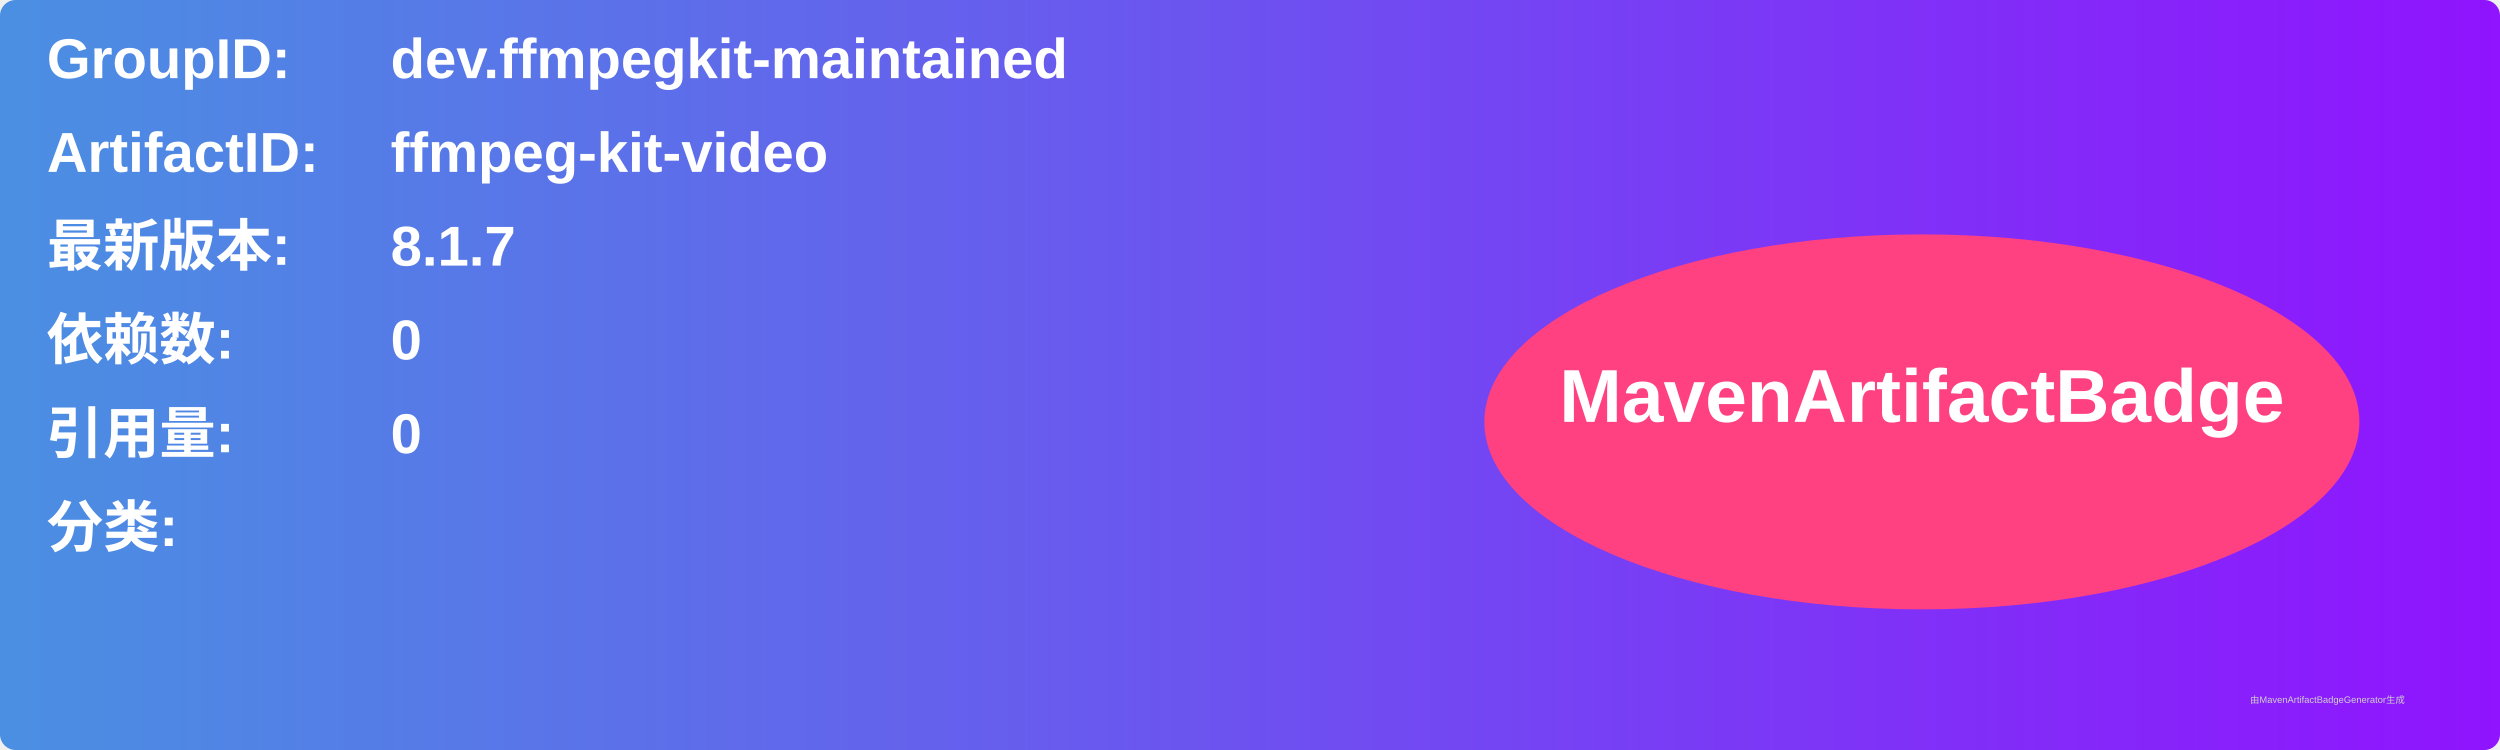
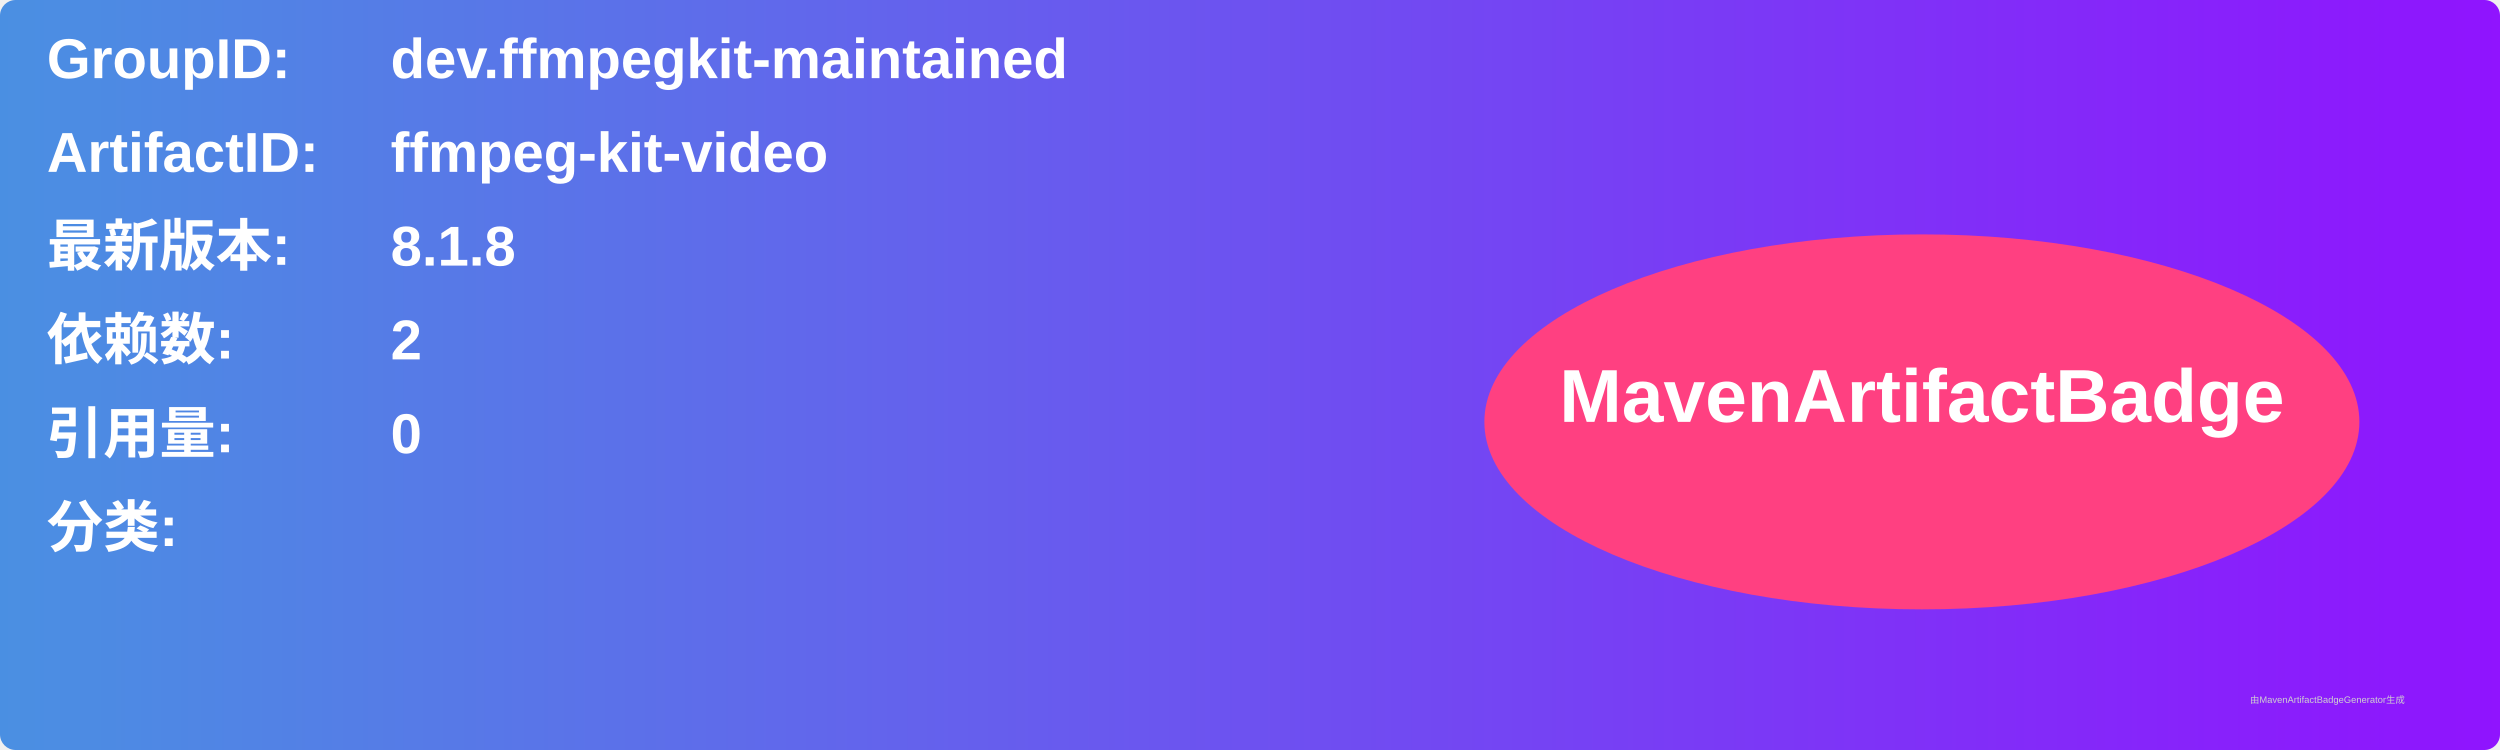
<svg xmlns="http://www.w3.org/2000/svg" width="800" height="240" viewBox="0 0 800 240">
  <linearGradient id="grad" x1="0%" y1="0%" x2="100%" y2="0%">
    <stop offset="0%" stop-color="#4a90e2" />
    <stop offset="100%" stop-color="#9013fe" />
  </linearGradient>
  <rect width="100%" height="100%" rx="5" ry="5" fill="url(#grad)" />
  <g transform="translate(15, 15)">
    <text x="0" y="10" font-family="Arial" font-size="18" fill="white" font-weight="bold" width="260">GroupID:</text>
    <text x="110" y="10" font-family="Arial" font-size="18" fill="white" font-weight="bold" width="460">dev.ffmpegkit-maintained</text>
    <text x="0" y="40" font-family="Arial" font-size="18" fill="white" font-weight="bold" width="260">ArtifactID:</text>
    <text x="110" y="40" font-family="Arial" font-size="18" fill="white" font-weight="bold" width="460">ffmpeg-kit-video</text>
    <text x="0" y="70" font-family="Arial" font-size="18" fill="white" font-weight="bold">最新版本:</text>
    <text x="110" y="70" font-family="Arial" font-size="18" fill="white" font-weight="bold">
-       <tspan font-weight="bold">8.1.7</tspan>
+       <tspan font-weight="bold">8.1.8</tspan>
    </text>
    <text x="0" y="100" font-family="Arial" font-size="18" fill="white" font-weight="bold">依赖数: </text>
    <text x="110" y="100" font-family="Arial" font-size="18" fill="white">
-       <tspan font-weight="bold">0</tspan>
+       <tspan font-weight="bold">2</tspan>
    </text>
    <text x="0" y="130" font-family="Arial" font-size="18" fill="white" font-weight="bold">引用量: </text>
    <text x="110" y="130" font-family="Arial" font-size="18" fill="white">
      <tspan font-weight="bold">0</tspan>
    </text>
    <text x="0" y="160" font-family="Arial" font-size="18" fill="white" font-weight="bold">分类:</text>
    <text x="10" y="190" font-family="Arial" font-size="10" fill="white">
      <tspan font-weight="bold" />
    </text>
    <ellipse cx="600" cy="120" rx="140" ry="60" fill="#ff4081" />
    <text x="600" y="120" text-anchor="middle" font-family="Arial" font-size="24" fill="white" font-weight="bold">MavenArtifactBadge</text>
  </g>
  <text x="720" y="225" font-family="Arial" font-size="3" fill="#d0d0d0">由MavenArtifactBadgeGenerator生成</text>
</svg>
